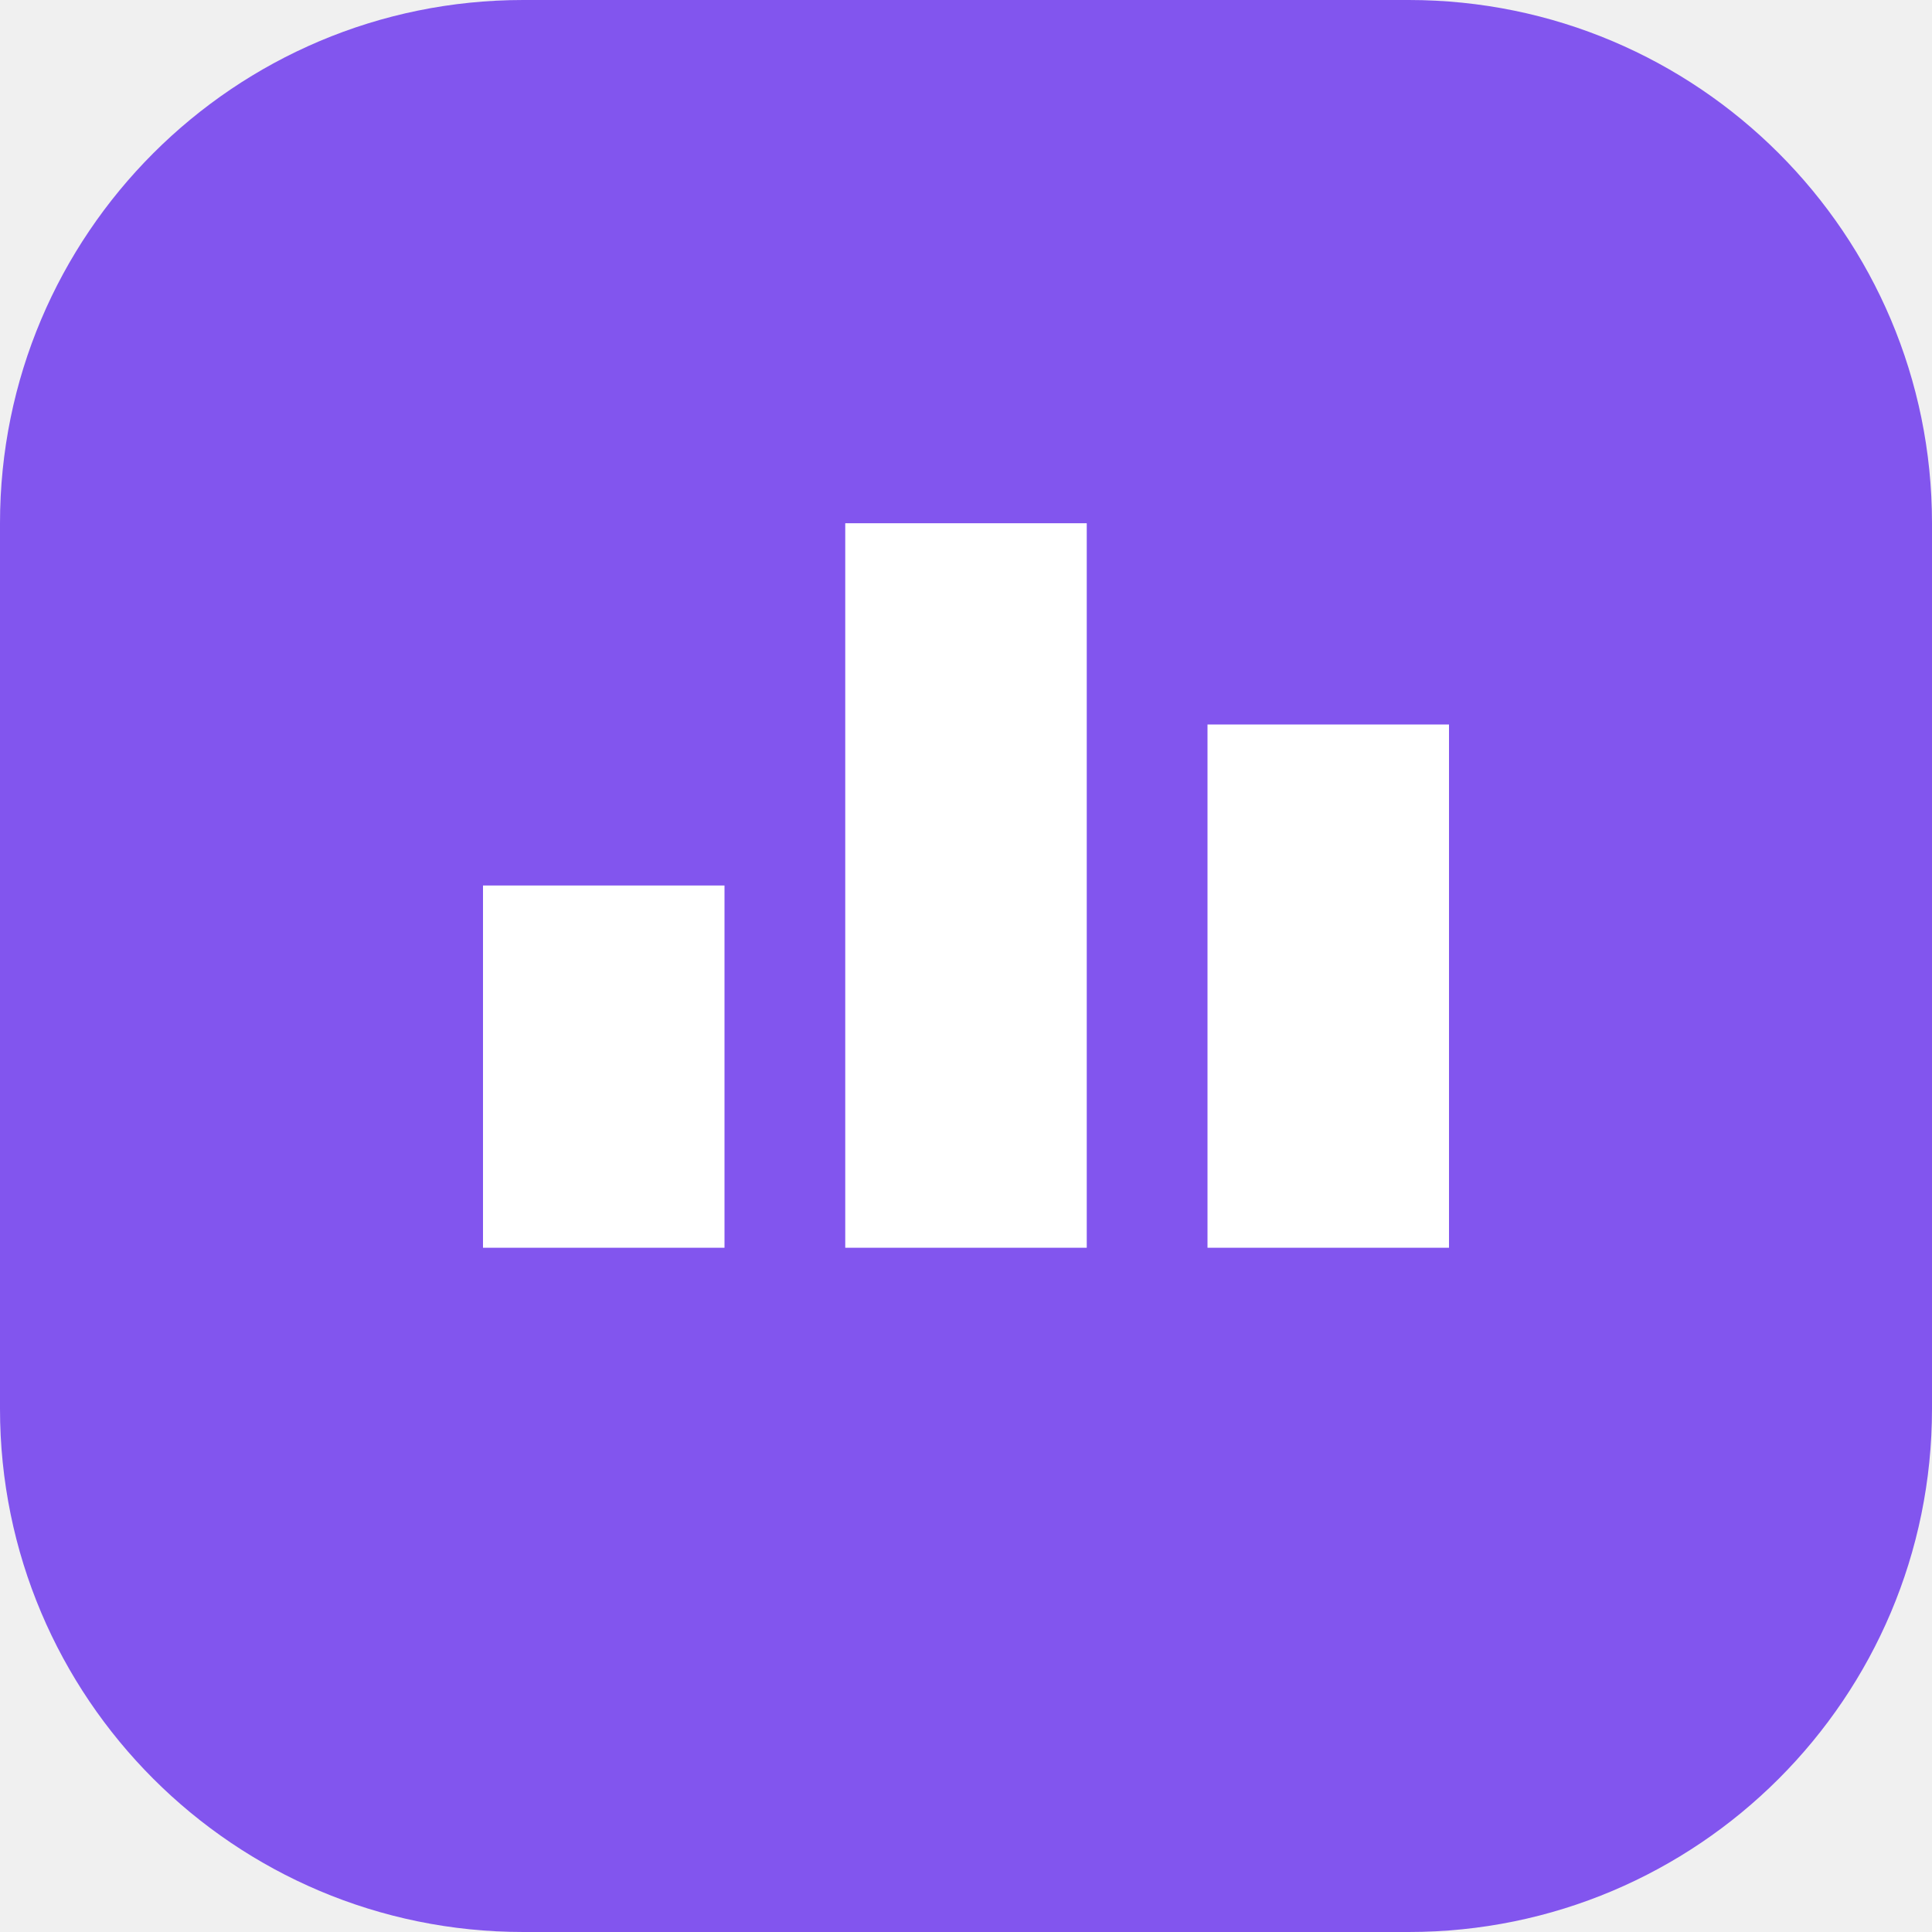
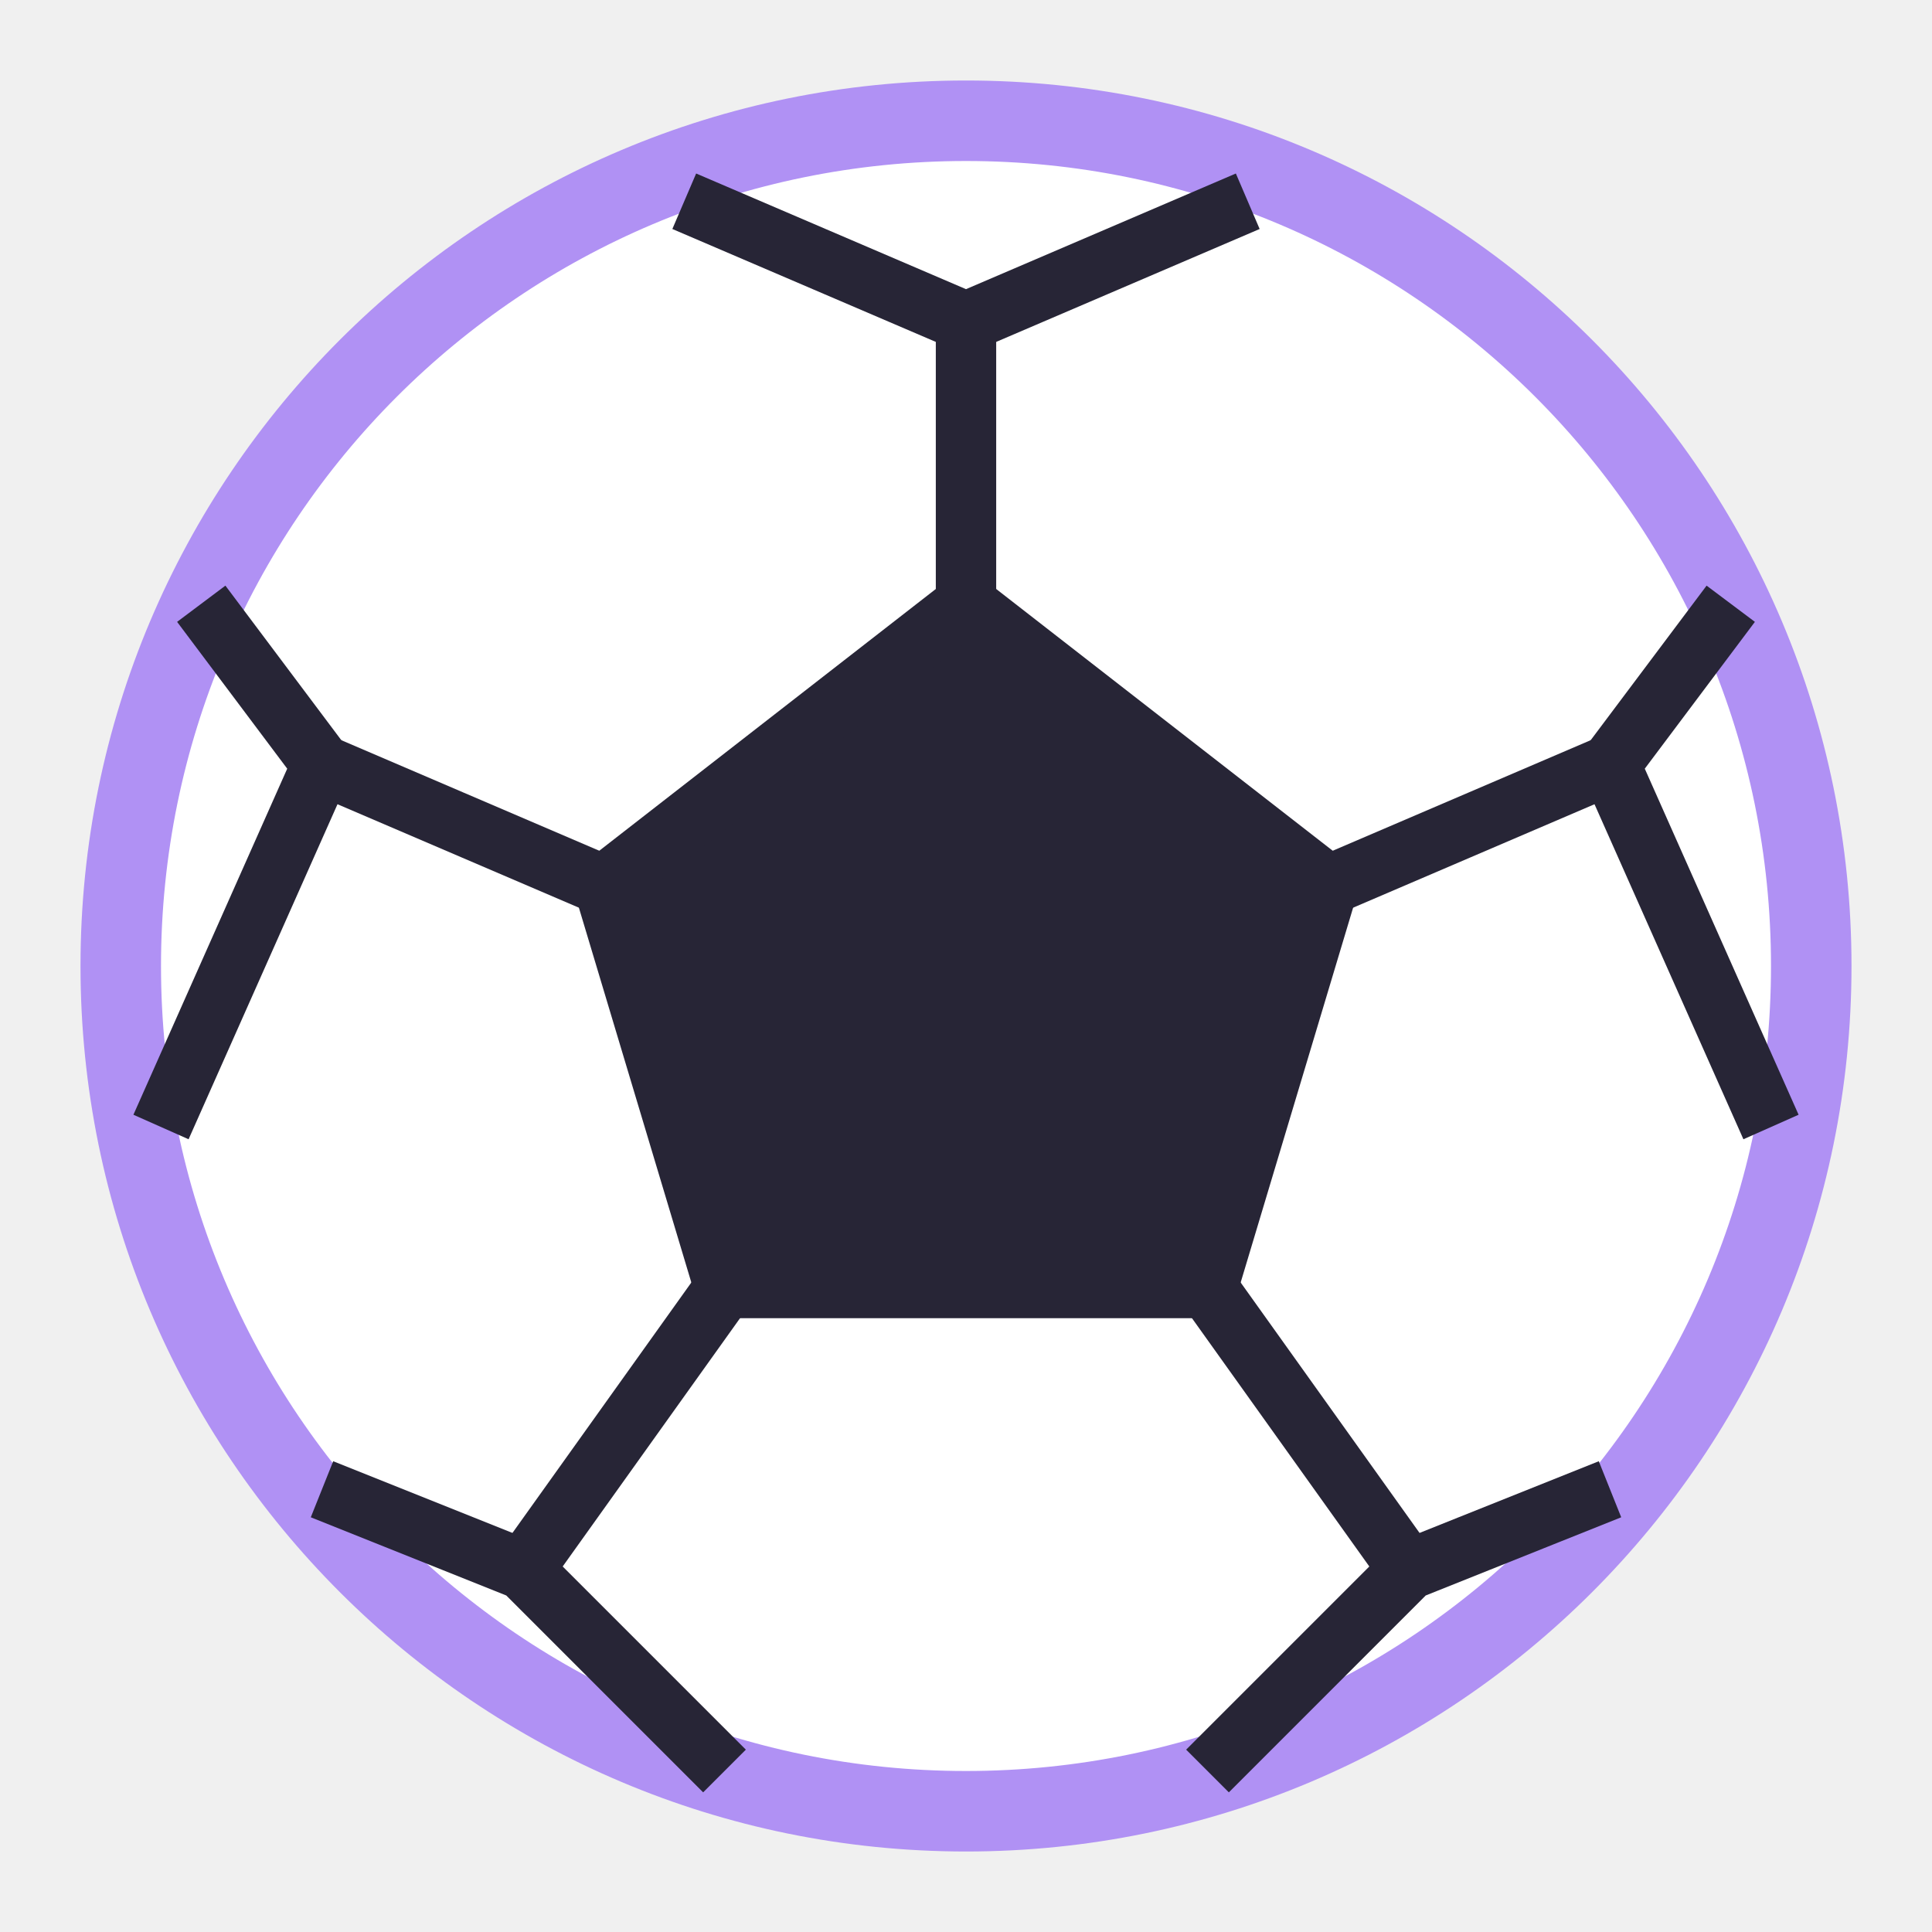
<svg xmlns="http://www.w3.org/2000/svg" viewBox="0 0 48 48">
-   <rect width="48" height="48" rx="13" fill="#8255ee" />
-   <path d="M12 31V22h6v9zm9 0V13h6v18zm9 0V18h6v13z" fill="white" />
+   <circle cx="24" cy="24" r="21" fill="#fff" stroke="#b091f4" stroke-width="2" />
+   <g fill="none" stroke="#272536" stroke-width="1.5" stroke-linejoin="round">
+     <path d="m24 15 9 7-3 10H18l-3-10Z" fill="#272536" />
+     <path d="M24 15V8m9 14 7-3M30 32l5 7m-17-7-5 7m2-17-7-3" />
+     <path d="m17 5 7 3 7-3M43 15l-3 4 4 9M40 37l-5 2-5 5M18 44l-5-5-5-2M4 28l4-9-3-4" />
+   </g>
</svg>
